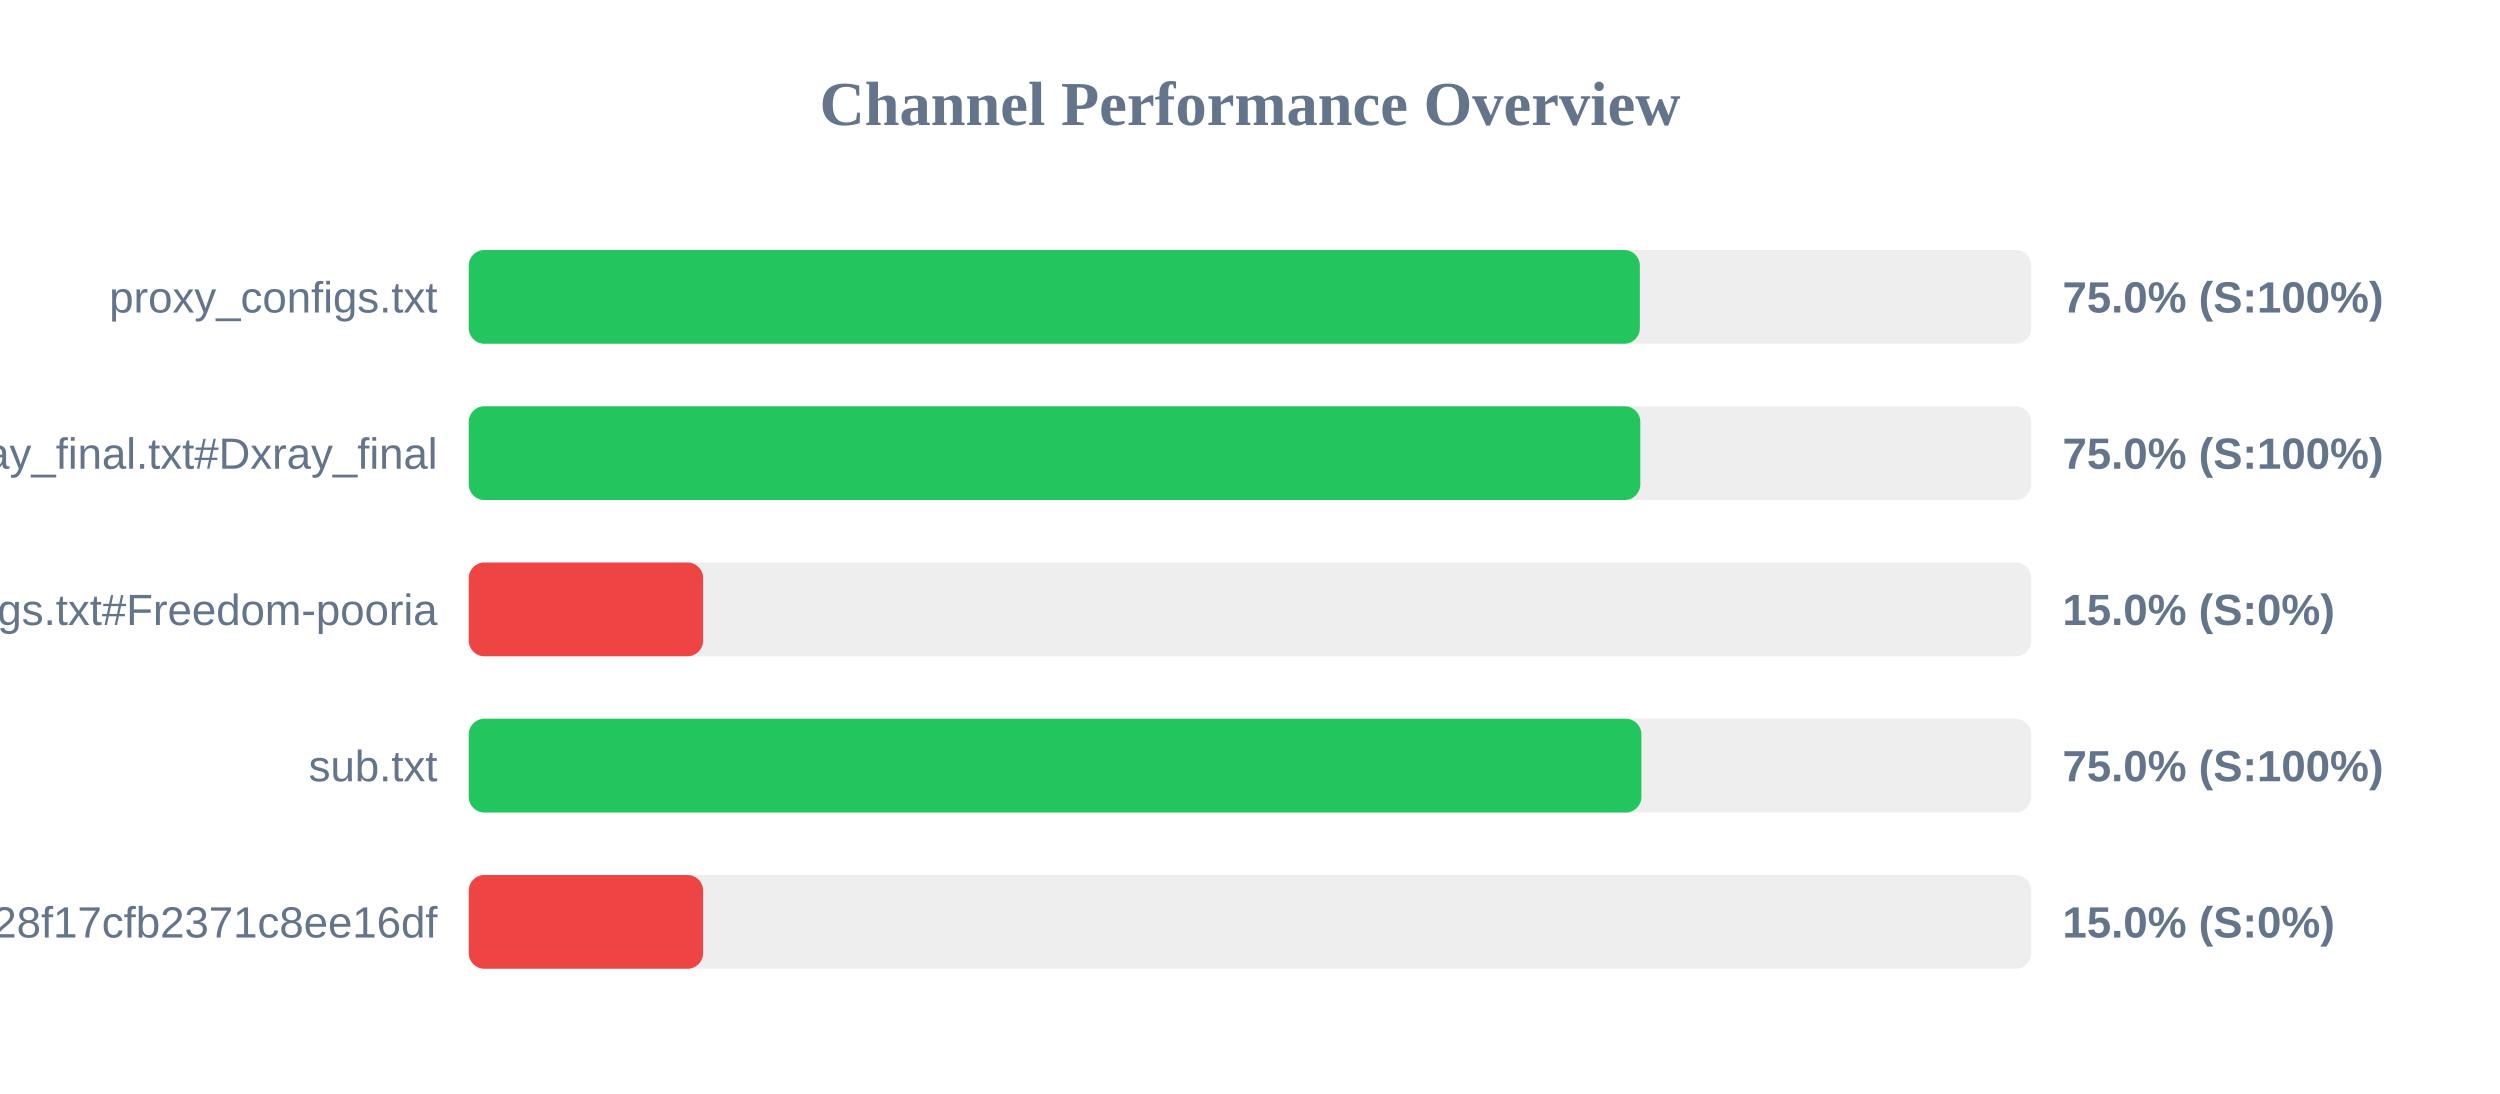
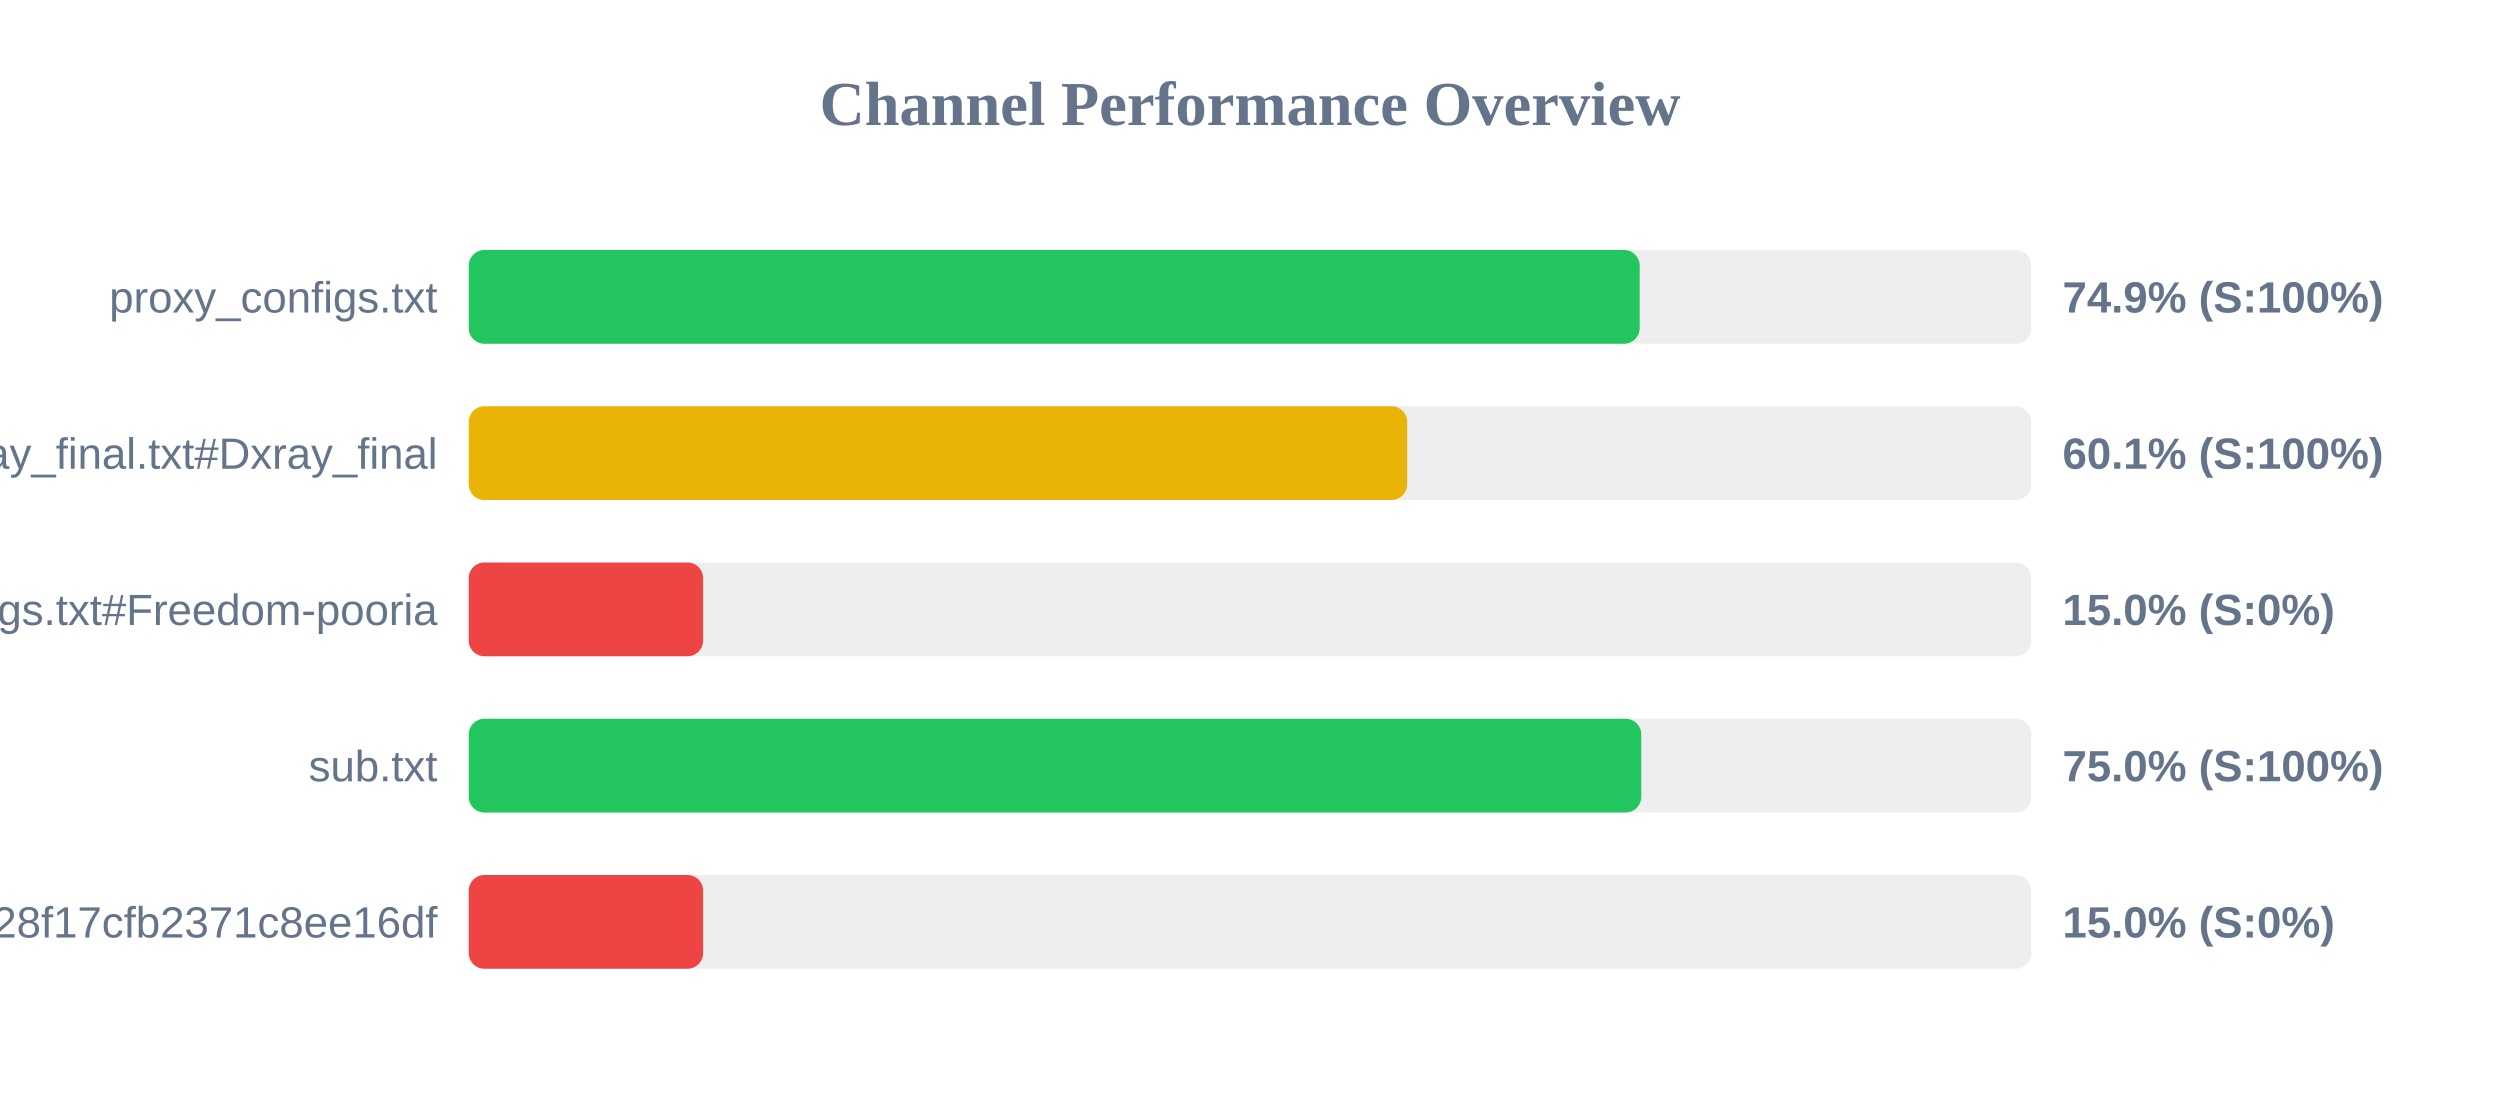
<svg xmlns="http://www.w3.org/2000/svg" width="800" height="350" version="1.1">
  <style>
        .row { font: 14px Arial; fill: #64748b; }
        .score { font: bold 14px Arial; fill: #64748b; }
    </style>
  <text x="400" y="40" text-anchor="middle" font-size="20px" font-weight="bold" fill="#64748b">Channel Performance Overview</text>
  <rect x="150" y="80" width="500" height="30" fill="#eee" rx="5" />
-   <rect x="150" y="80" width="374.75" height="30" fill="#22c55e" rx="5" />
+   <rect x="150" y="80" width="374.7" height="30" fill="#22c55e" rx="5" />
  <text x="140" y="100" text-anchor="end" class="row">proxy_configs.txt</text>
-   <text x="660" y="100" text-anchor="start" class="score">75.0% (S:100%)</text>
+   <text x="660" y="100" text-anchor="start" class="score">74.9% (S:100%)</text>
  <rect x="150" y="130" width="500" height="30" fill="#eee" rx="5" />
-   <rect x="150" y="130" width="374.9" height="30" fill="#22c55e" rx="5" />
+   <rect x="150" y="130" width="300.3" height="30" fill="#eab308" rx="5" />
  <text x="140" y="150" text-anchor="end" class="row">xray_final.txt#Dxray_final</text>
-   <text x="660" y="150" text-anchor="start" class="score">75.0% (S:100%)</text>
+   <text x="660" y="150" text-anchor="start" class="score">60.1% (S:100%)</text>
  <rect x="150" y="180" width="500" height="30" fill="#eee" rx="5" />
  <rect x="150" y="180" width="75.0" height="30" fill="#ef4444" rx="5" />
  <text x="140" y="200" text-anchor="end" class="row">v2ray_configs.txt#Freedom-pooria</text>
  <text x="660" y="200" text-anchor="start" class="score">15.0% (S:0%)</text>
  <rect x="150" y="230" width="500" height="30" fill="#eee" rx="5" />
-   <rect x="150" y="230" width="375.25" height="30" fill="#22c55e" rx="5" />
+   <rect x="150" y="230" width="375.2" height="30" fill="#22c55e" rx="5" />
  <text x="140" y="250" text-anchor="end" class="row">sub.txt</text>
  <text x="660" y="250" text-anchor="start" class="score">75.0% (S:100%)</text>
  <rect x="150" y="280" width="500" height="30" fill="#eee" rx="5" />
  <rect x="150" y="280" width="75.0" height="30" fill="#ef4444" rx="5" />
  <text x="140" y="300" text-anchor="end" class="row">?token=fedfed7b41b828f17cfb2371c8ee16df</text>
  <text x="660" y="300" text-anchor="start" class="score">15.0% (S:0%)</text>
</svg>
